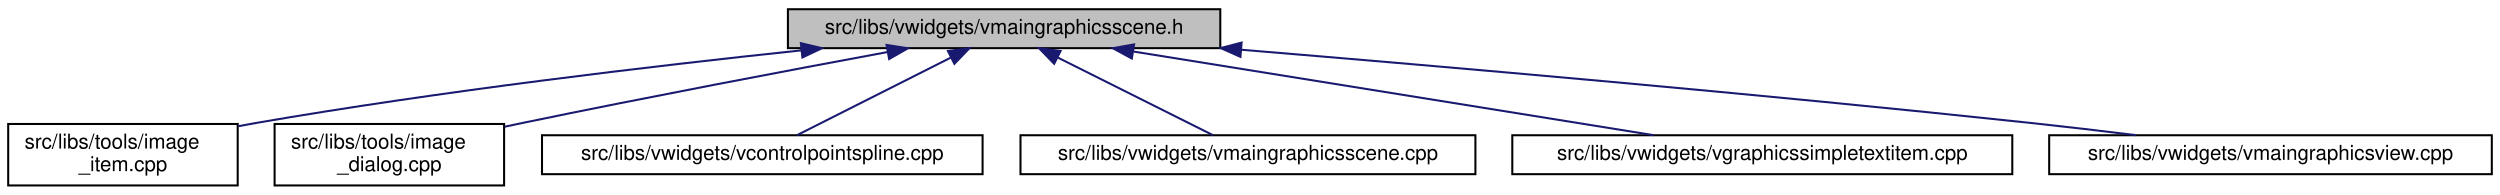
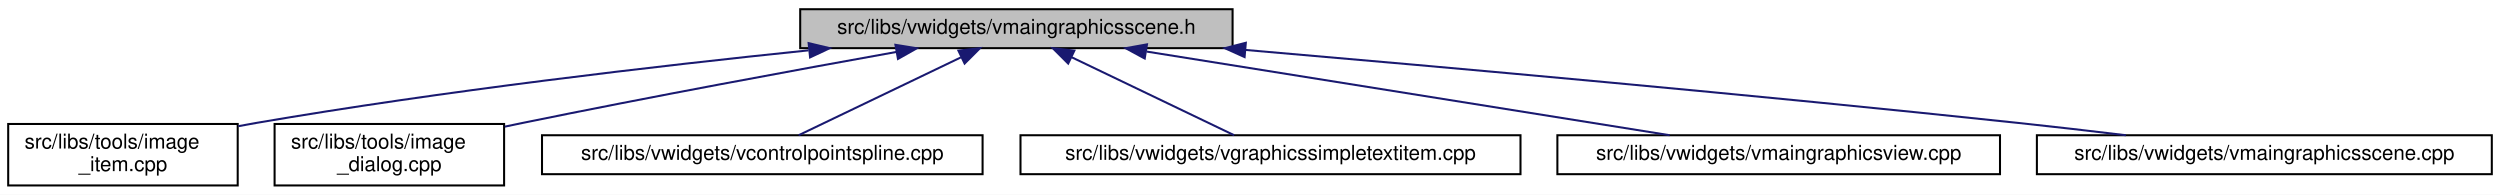
<svg xmlns="http://www.w3.org/2000/svg" xmlns:xlink="http://www.w3.org/1999/xlink" width="1220pt" height="95pt" viewBox="0.00 0.00 1220.00 95.00">
  <g id="graph0" class="graph" transform="scale(1 1) rotate(0) translate(4 91)">
    <polygon fill="white" stroke="transparent" points="-4,4 -4,-91 1216,-91 1216,4 -4,4" />
    <g id="node1" class="node">
      <g id="a_node1">
        <a xlink:title=" ">
-           <polygon fill="#bfbfbf" stroke="black" points="380.5,-67.5 380.5,-86.5 591.5,-86.5 591.5,-67.5 380.5,-67.5" />
-           <text text-anchor="middle" x="486" y="-74.5" font-family="Helvetica,sans-Serif" font-size="10.00">src/libs/vwidgets/vmaingraphicsscene.h</text>
+           <polygon fill="#bfbfbf" stroke="black" points="386.5,-67.5 386.5,-86.5 597.5,-86.5 597.5,-67.5 386.5,-67.5" />
+           <text text-anchor="middle" x="492" y="-74.5" font-family="Helvetica,sans-Serif" font-size="10.00">src/libs/vwidgets/vmaingraphicsscene.h</text>
        </a>
      </g>
    </g>
    <g id="node2" class="node">
      <g id="a_node2">
        <a xlink:href="../../df/d1e/image__item_8cpp.html" target="_top" xlink:title=" ">
          <polygon fill="white" stroke="black" points="0,-0.5 0,-30.5 112,-30.5 112,-0.5 0,-0.5" />
          <text text-anchor="start" x="8" y="-18.5" font-family="Helvetica,sans-Serif" font-size="10.00">src/libs/tools/image</text>
          <text text-anchor="middle" x="56" y="-7.5" font-family="Helvetica,sans-Serif" font-size="10.00">_item.cpp</text>
        </a>
      </g>
    </g>
    <g id="edge1" class="edge">
-       <path fill="none" stroke="midnightblue" d="M386.95,-66.41C313.31,-58.64 210.53,-46.47 121,-31 118.15,-30.51 115.24,-29.97 112.3,-29.41" />
-       <polygon fill="midnightblue" stroke="midnightblue" points="386.83,-69.92 397.14,-67.48 387.56,-62.95 386.83,-69.92" />
+       <path fill="none" stroke="midnightblue" d="M390.56,-66.43C315.77,-58.71 211.69,-46.58 121,-31 118.15,-30.51 115.24,-29.98 112.3,-29.42" />
+       <polygon fill="midnightblue" stroke="midnightblue" points="390.61,-69.95 400.92,-67.49 391.32,-62.99 390.61,-69.95" />
    </g>
    <g id="node3" class="node">
      <g id="a_node3">
        <a xlink:href="../../d2/d47/image__dialog_8cpp.html" target="_top" xlink:title=" ">
          <polygon fill="white" stroke="black" points="130,-0.5 130,-30.5 242,-30.5 242,-0.5 130,-0.5" />
          <text text-anchor="start" x="138" y="-18.5" font-family="Helvetica,sans-Serif" font-size="10.00">src/libs/tools/image</text>
          <text text-anchor="middle" x="186" y="-7.5" font-family="Helvetica,sans-Serif" font-size="10.00">_dialog.cpp</text>
        </a>
      </g>
    </g>
    <g id="edge2" class="edge">
-       <path fill="none" stroke="midnightblue" d="M428.98,-65.58C381.33,-56.75 311.63,-43.57 251,-31 248.17,-30.41 245.27,-29.8 242.35,-29.18" />
-       <polygon fill="midnightblue" stroke="midnightblue" points="428.63,-69.08 439.1,-67.45 429.9,-62.19 428.63,-69.08" />
+       <path fill="none" stroke="midnightblue" d="M433.36,-65.64C384.49,-56.87 313.09,-43.72 251,-31 248.17,-30.42 245.27,-29.81 242.34,-29.2" />
+       <polygon fill="midnightblue" stroke="midnightblue" points="432.97,-69.13 443.43,-67.45 434.21,-62.24 432.97,-69.13" />
    </g>
    <g id="node4" class="node">
      <g id="a_node4">
        <a xlink:href="../../de/d45/vcontrolpointspline_8cpp.html" target="_top" xlink:title=" ">
          <polygon fill="white" stroke="black" points="260.5,-6 260.5,-25 475.5,-25 475.5,-6 260.5,-6" />
          <text text-anchor="middle" x="368" y="-13" font-family="Helvetica,sans-Serif" font-size="10.00">src/libs/vwidgets/vcontrolpointspline.cpp</text>
        </a>
      </g>
    </g>
    <g id="edge3" class="edge">
-       <path fill="none" stroke="midnightblue" d="M459.95,-62.87C437.08,-51.33 404.49,-34.9 384.88,-25.01" />
-       <polygon fill="midnightblue" stroke="midnightblue" points="458.59,-66.1 469.09,-67.48 461.74,-59.85 458.59,-66.1" />
+       <path fill="none" stroke="midnightblue" d="M464.95,-63.02C440.9,-51.48 406.44,-34.94 385.73,-25.01" />
+       <polygon fill="midnightblue" stroke="midnightblue" points="463.7,-66.3 474.23,-67.48 466.73,-59.99 463.7,-66.3" />
    </g>
    <g id="node5" class="node">
      <g id="a_node5">
-         <a xlink:href="../../d1/d88/vmaingraphicsscene_8cpp.html" target="_top" xlink:title=" ">
-           <polygon fill="white" stroke="black" points="494,-6 494,-25 716,-25 716,-6 494,-6" />
-           <text text-anchor="middle" x="605" y="-13" font-family="Helvetica,sans-Serif" font-size="10.00">src/libs/vwidgets/vmaingraphicsscene.cpp</text>
+         <a xlink:href="../../de/dec/vgraphicssimpletextitem_8cpp.html" target="_top" xlink:title=" ">
+           <polygon fill="white" stroke="black" points="494,-6 494,-25 738,-25 738,-6 494,-6" />
+           <text text-anchor="middle" x="616" y="-13" font-family="Helvetica,sans-Serif" font-size="10.00">src/libs/vwidgets/vgraphicssimpletextitem.cpp</text>
        </a>
      </g>
    </g>
    <g id="edge4" class="edge">
-       <path fill="none" stroke="midnightblue" d="M512.27,-62.87C535.33,-51.33 568.2,-34.9 587.98,-25.01" />
-       <polygon fill="midnightblue" stroke="midnightblue" points="510.43,-59.87 503.05,-67.48 513.56,-66.13 510.43,-59.87" />
+       <path fill="none" stroke="midnightblue" d="M519.05,-63.02C543.1,-51.48 577.56,-34.94 598.27,-25.01" />
+       <polygon fill="midnightblue" stroke="midnightblue" points="517.27,-59.99 509.77,-67.48 520.3,-66.3 517.27,-59.99" />
    </g>
    <g id="node6" class="node">
      <g id="a_node6">
-         <a xlink:href="../../de/dec/vgraphicssimpletextitem_8cpp.html" target="_top" xlink:title=" ">
-           <polygon fill="white" stroke="black" points="734,-6 734,-25 978,-25 978,-6 734,-6" />
-           <text text-anchor="middle" x="856" y="-13" font-family="Helvetica,sans-Serif" font-size="10.00">src/libs/vwidgets/vgraphicssimpletextitem.cpp</text>
+         <a xlink:href="../../d2/d31/vmaingraphicsview_8cpp.html" target="_top" xlink:title=" ">
+           <polygon fill="white" stroke="black" points="756,-6 756,-25 972,-25 972,-6 756,-6" />
+           <text text-anchor="middle" x="864" y="-13" font-family="Helvetica,sans-Serif" font-size="10.00">src/libs/vwidgets/vmaingraphicsview.cpp</text>
        </a>
      </g>
    </g>
    <g id="edge5" class="edge">
-       <path fill="none" stroke="midnightblue" d="M549.24,-65.83C620.81,-54.32 736.09,-35.78 803.09,-25.01" />
-       <polygon fill="midnightblue" stroke="midnightblue" points="548.33,-62.43 539.01,-67.48 549.44,-69.34 548.33,-62.43" />
+       <path fill="none" stroke="midnightblue" d="M555.58,-65.83C627.53,-54.32 743.45,-35.78 810.8,-25.01" />
+       <polygon fill="midnightblue" stroke="midnightblue" points="554.62,-62.44 545.3,-67.48 555.73,-69.35 554.62,-62.44" />
    </g>
    <g id="node7" class="node">
      <g id="a_node7">
-         <a xlink:href="../../d2/d31/vmaingraphicsview_8cpp.html" target="_top" xlink:title=" ">
-           <polygon fill="white" stroke="black" points="996,-6 996,-25 1212,-25 1212,-6 996,-6" />
-           <text text-anchor="middle" x="1104" y="-13" font-family="Helvetica,sans-Serif" font-size="10.00">src/libs/vwidgets/vmaingraphicsview.cpp</text>
+         <a xlink:href="../../d1/d88/vmaingraphicsscene_8cpp.html" target="_top" xlink:title=" ">
+           <polygon fill="white" stroke="black" points="990,-6 990,-25 1212,-25 1212,-6 990,-6" />
+           <text text-anchor="middle" x="1101" y="-13" font-family="Helvetica,sans-Serif" font-size="10.00">src/libs/vwidgets/vmaingraphicsscene.cpp</text>
        </a>
      </g>
    </g>
    <g id="edge6" class="edge">
-       <path fill="none" stroke="midnightblue" d="M601.64,-66.73C703.26,-58.31 855.06,-45.1 987,-31 1003.69,-29.22 1021.69,-27.09 1038.45,-25.02" />
-       <polygon fill="midnightblue" stroke="midnightblue" points="601.34,-63.24 591.66,-67.55 601.91,-70.22 601.34,-63.24" />
+       <path fill="none" stroke="midnightblue" d="M603.74,-66.63C702.91,-58.09 851.71,-44.76 981,-31 998.01,-29.19 1016.35,-27.06 1033.45,-25" />
+       <polygon fill="midnightblue" stroke="midnightblue" points="603.36,-63.15 593.7,-67.49 603.96,-70.12 603.36,-63.15" />
    </g>
  </g>
</svg>
